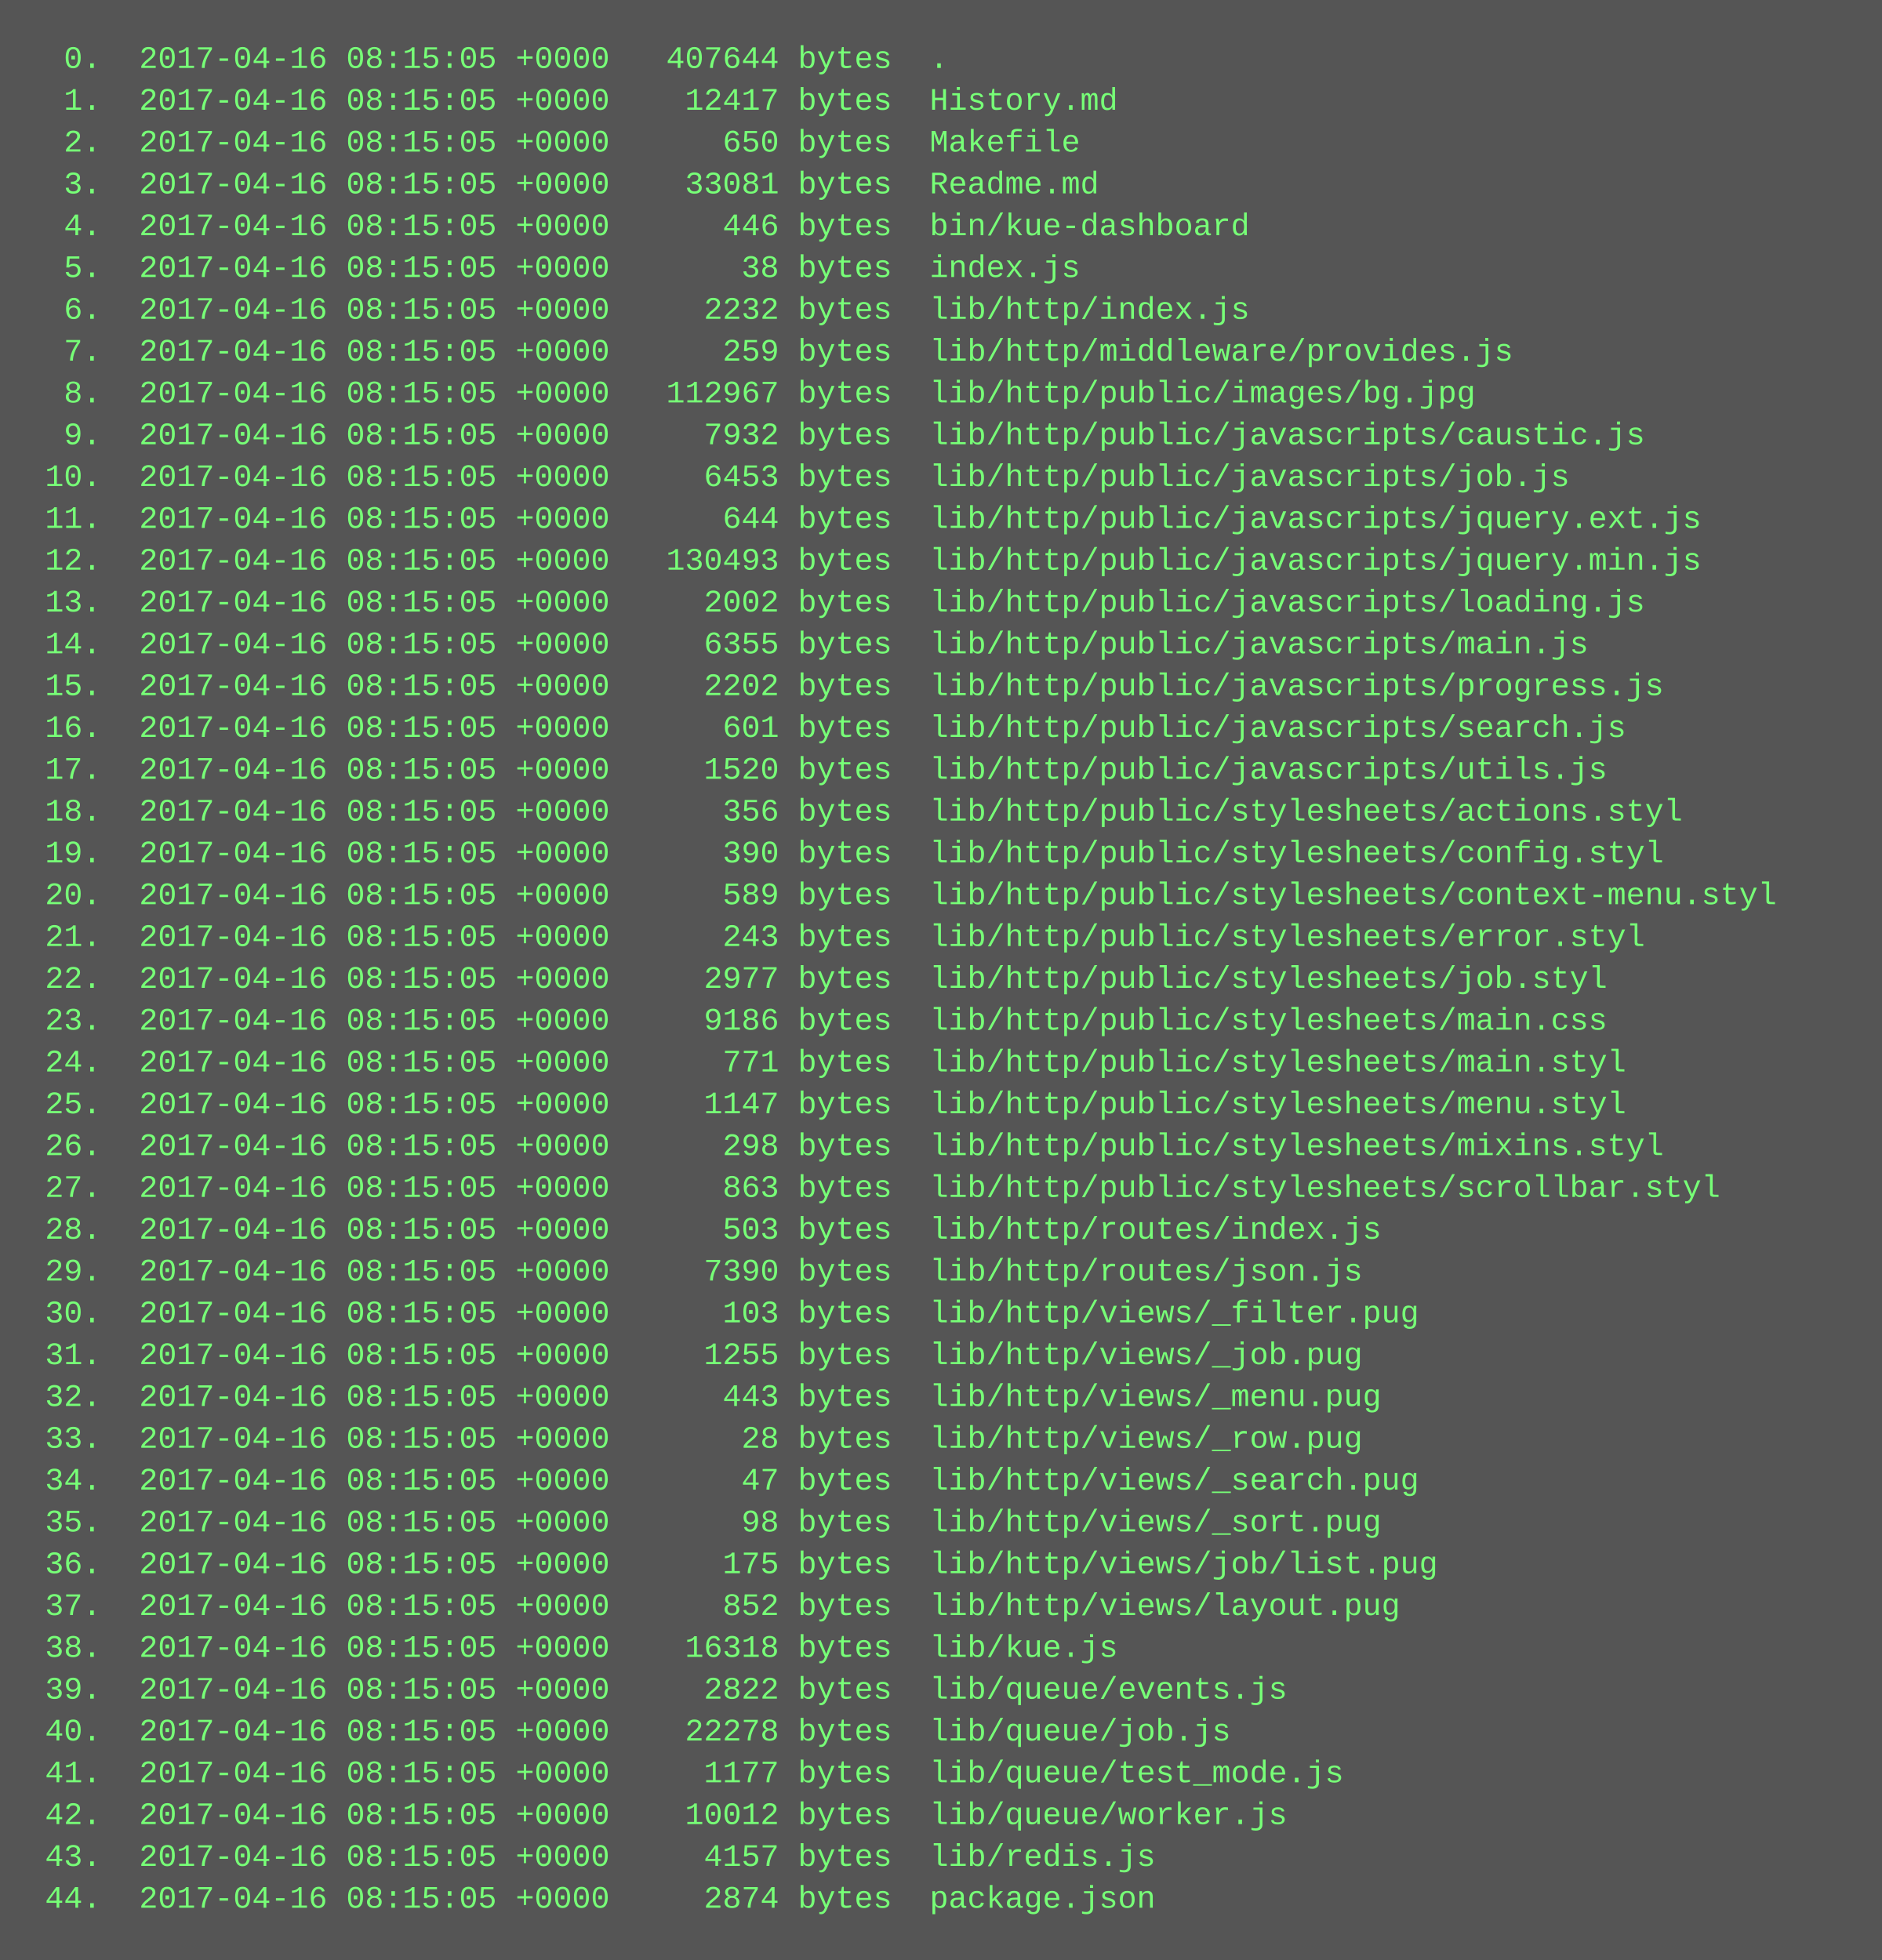
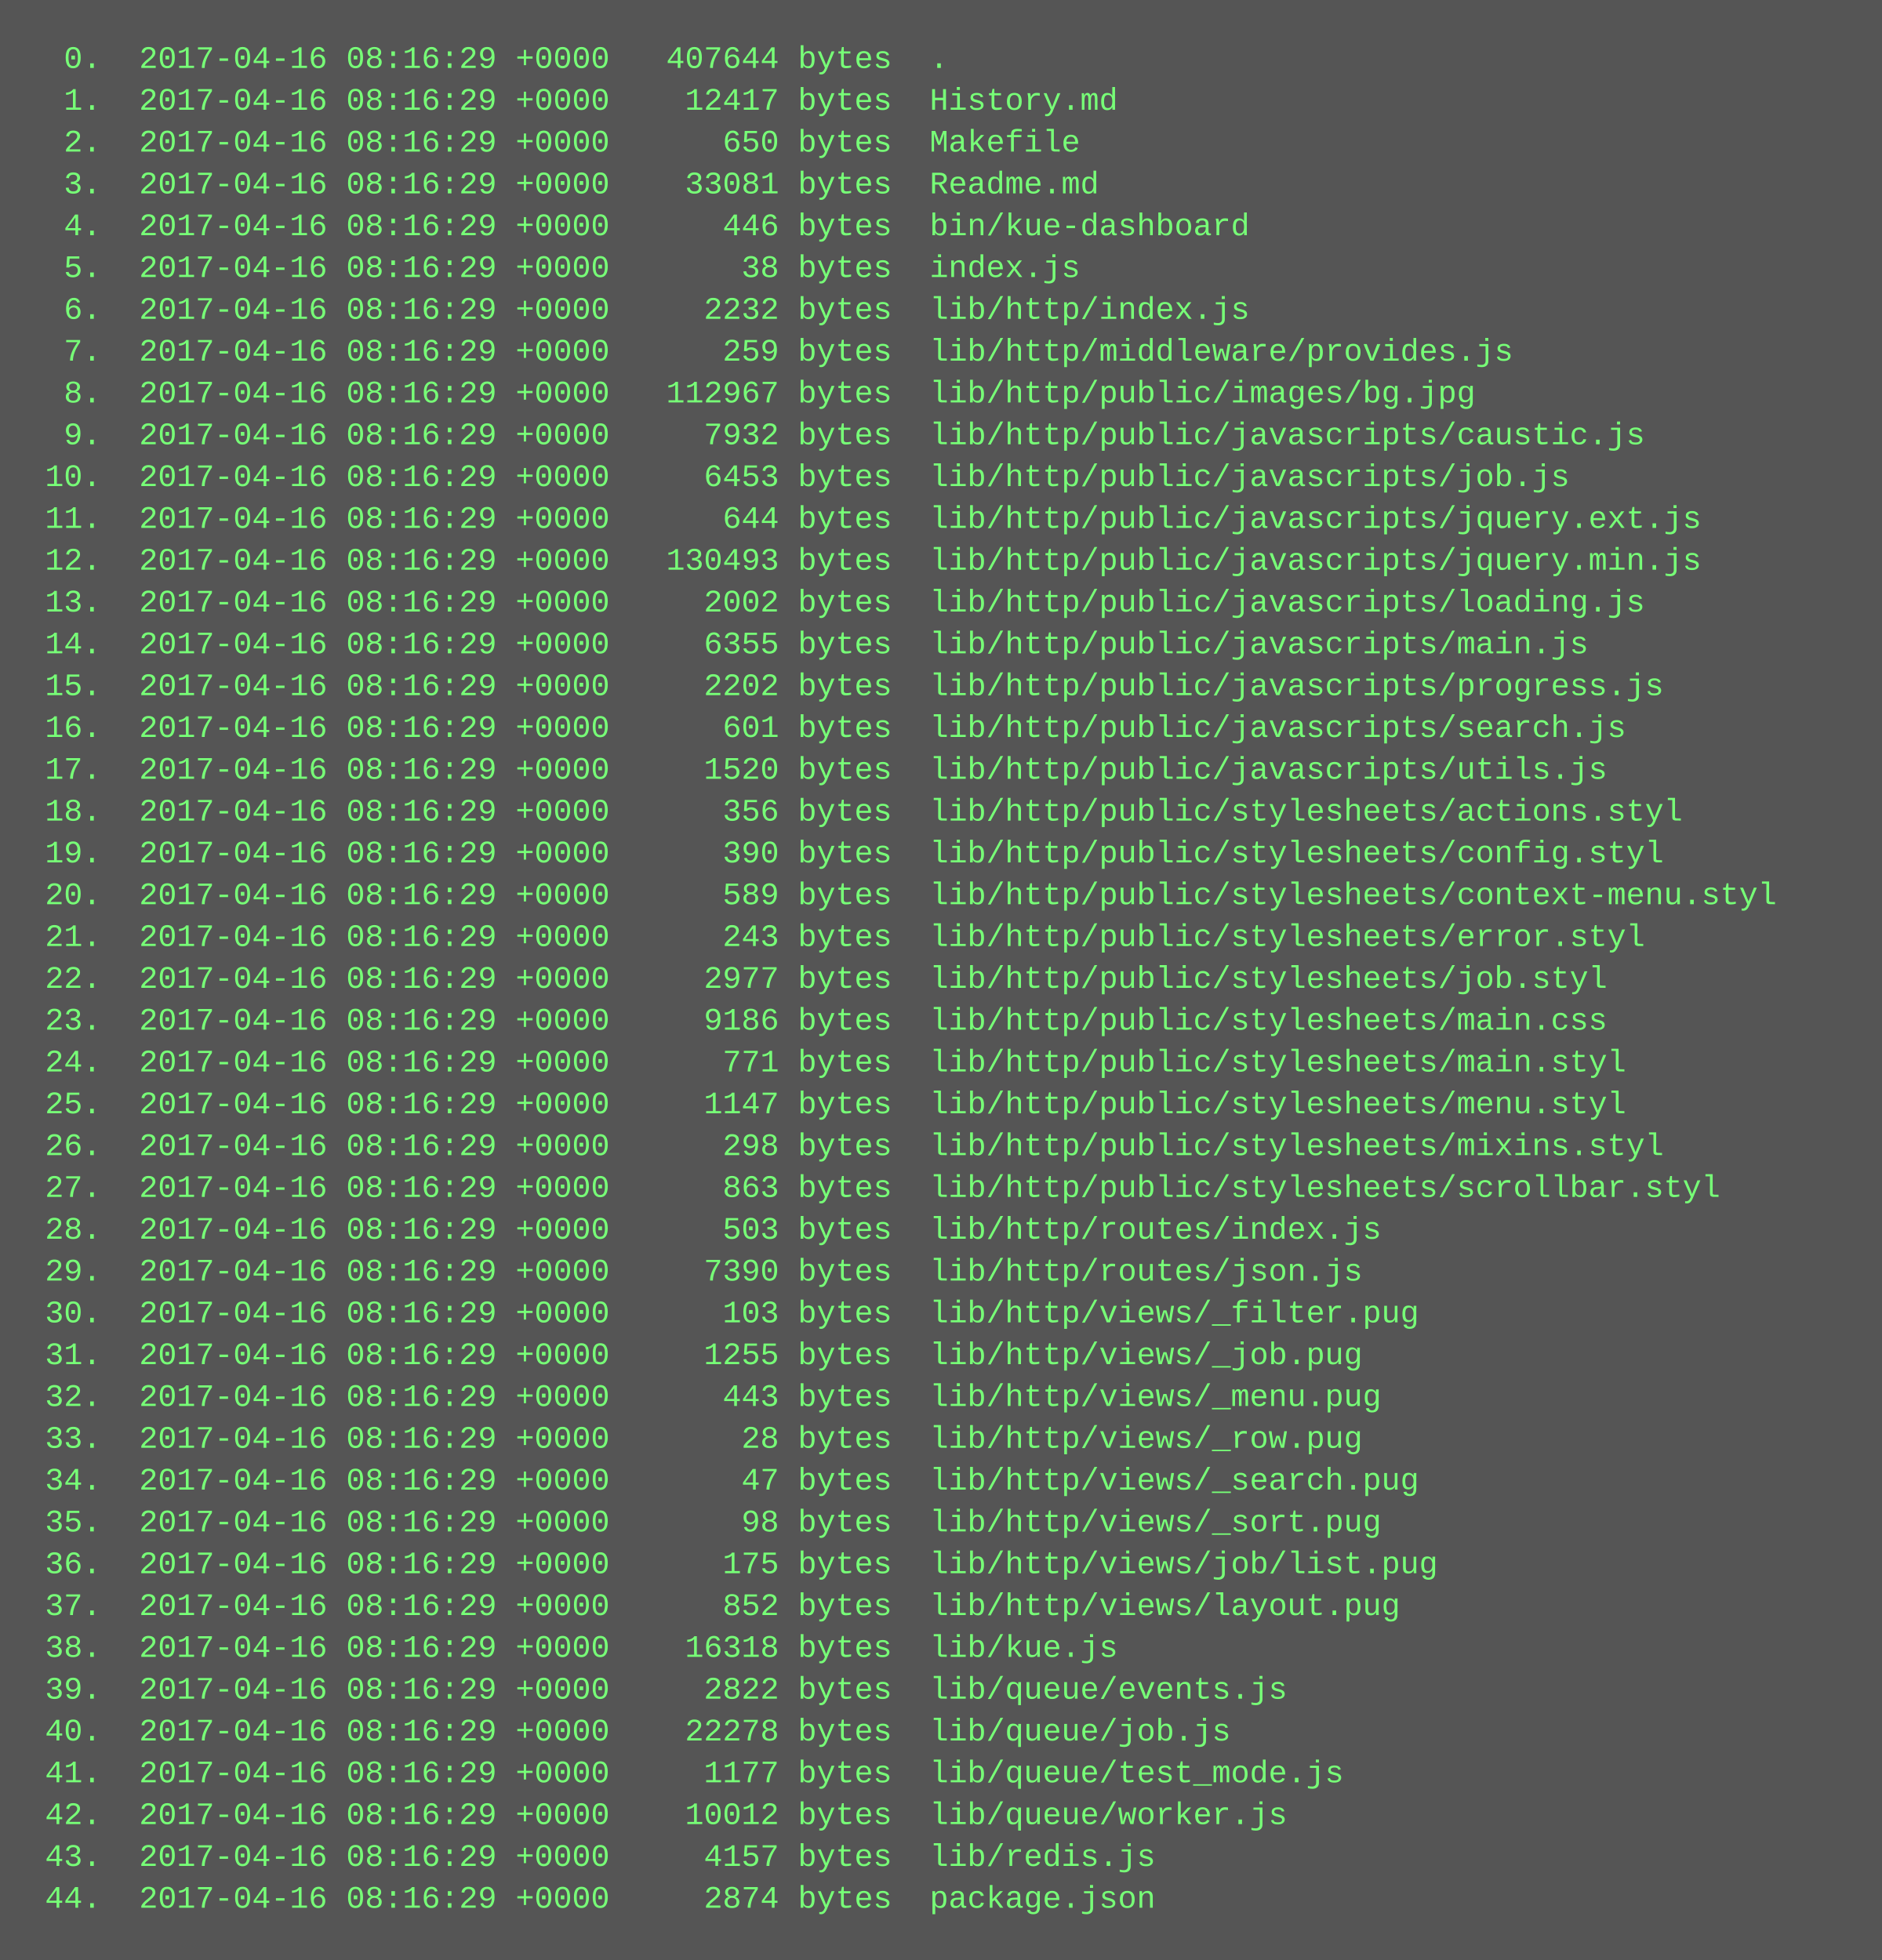
<svg xmlns="http://www.w3.org/2000/svg" height="750" width="720">
  <rect height="750" fill="#555" width="720" />
  <text fill="#7f7" font-family="Courier New" font-size="12" xml:space="preserve">
-     <tspan x="10" y="26">  0.  2017-04-16 08:15:05 +0000   407644 bytes  .</tspan>
-     <tspan x="10" y="42">  1.  2017-04-16 08:15:05 +0000    12417 bytes  History.md</tspan>
-     <tspan x="10" y="58">  2.  2017-04-16 08:15:05 +0000      650 bytes  Makefile</tspan>
-     <tspan x="10" y="74">  3.  2017-04-16 08:15:05 +0000    33081 bytes  Readme.md</tspan>
-     <tspan x="10" y="90">  4.  2017-04-16 08:15:05 +0000      446 bytes  bin/kue-dashboard</tspan>
-     <tspan x="10" y="106">  5.  2017-04-16 08:15:05 +0000       38 bytes  index.js</tspan>
-     <tspan x="10" y="122">  6.  2017-04-16 08:15:05 +0000     2232 bytes  lib/http/index.js</tspan>
-     <tspan x="10" y="138">  7.  2017-04-16 08:15:05 +0000      259 bytes  lib/http/middleware/provides.js</tspan>
-     <tspan x="10" y="154">  8.  2017-04-16 08:15:05 +0000   112967 bytes  lib/http/public/images/bg.jpg</tspan>
-     <tspan x="10" y="170">  9.  2017-04-16 08:15:05 +0000     7932 bytes  lib/http/public/javascripts/caustic.js</tspan>
-     <tspan x="10" y="186"> 10.  2017-04-16 08:15:05 +0000     6453 bytes  lib/http/public/javascripts/job.js</tspan>
-     <tspan x="10" y="202"> 11.  2017-04-16 08:15:05 +0000      644 bytes  lib/http/public/javascripts/jquery.ext.js</tspan>
-     <tspan x="10" y="218"> 12.  2017-04-16 08:15:05 +0000   130493 bytes  lib/http/public/javascripts/jquery.min.js</tspan>
-     <tspan x="10" y="234"> 13.  2017-04-16 08:15:05 +0000     2002 bytes  lib/http/public/javascripts/loading.js</tspan>
-     <tspan x="10" y="250"> 14.  2017-04-16 08:15:05 +0000     6355 bytes  lib/http/public/javascripts/main.js</tspan>
-     <tspan x="10" y="266"> 15.  2017-04-16 08:15:05 +0000     2202 bytes  lib/http/public/javascripts/progress.js</tspan>
-     <tspan x="10" y="282"> 16.  2017-04-16 08:15:05 +0000      601 bytes  lib/http/public/javascripts/search.js</tspan>
-     <tspan x="10" y="298"> 17.  2017-04-16 08:15:05 +0000     1520 bytes  lib/http/public/javascripts/utils.js</tspan>
-     <tspan x="10" y="314"> 18.  2017-04-16 08:15:05 +0000      356 bytes  lib/http/public/stylesheets/actions.styl</tspan>
-     <tspan x="10" y="330"> 19.  2017-04-16 08:15:05 +0000      390 bytes  lib/http/public/stylesheets/config.styl</tspan>
-     <tspan x="10" y="346"> 20.  2017-04-16 08:15:05 +0000      589 bytes  lib/http/public/stylesheets/context-menu.styl</tspan>
-     <tspan x="10" y="362"> 21.  2017-04-16 08:15:05 +0000      243 bytes  lib/http/public/stylesheets/error.styl</tspan>
-     <tspan x="10" y="378"> 22.  2017-04-16 08:15:05 +0000     2977 bytes  lib/http/public/stylesheets/job.styl</tspan>
-     <tspan x="10" y="394"> 23.  2017-04-16 08:15:05 +0000     9186 bytes  lib/http/public/stylesheets/main.css</tspan>
-     <tspan x="10" y="410"> 24.  2017-04-16 08:15:05 +0000      771 bytes  lib/http/public/stylesheets/main.styl</tspan>
-     <tspan x="10" y="426"> 25.  2017-04-16 08:15:05 +0000     1147 bytes  lib/http/public/stylesheets/menu.styl</tspan>
-     <tspan x="10" y="442"> 26.  2017-04-16 08:15:05 +0000      298 bytes  lib/http/public/stylesheets/mixins.styl</tspan>
-     <tspan x="10" y="458"> 27.  2017-04-16 08:15:05 +0000      863 bytes  lib/http/public/stylesheets/scrollbar.styl</tspan>
-     <tspan x="10" y="474"> 28.  2017-04-16 08:15:05 +0000      503 bytes  lib/http/routes/index.js</tspan>
-     <tspan x="10" y="490"> 29.  2017-04-16 08:15:05 +0000     7390 bytes  lib/http/routes/json.js</tspan>
-     <tspan x="10" y="506"> 30.  2017-04-16 08:15:05 +0000      103 bytes  lib/http/views/_filter.pug</tspan>
-     <tspan x="10" y="522"> 31.  2017-04-16 08:15:05 +0000     1255 bytes  lib/http/views/_job.pug</tspan>
-     <tspan x="10" y="538"> 32.  2017-04-16 08:15:05 +0000      443 bytes  lib/http/views/_menu.pug</tspan>
-     <tspan x="10" y="554"> 33.  2017-04-16 08:15:05 +0000       28 bytes  lib/http/views/_row.pug</tspan>
-     <tspan x="10" y="570"> 34.  2017-04-16 08:15:05 +0000       47 bytes  lib/http/views/_search.pug</tspan>
-     <tspan x="10" y="586"> 35.  2017-04-16 08:15:05 +0000       98 bytes  lib/http/views/_sort.pug</tspan>
-     <tspan x="10" y="602"> 36.  2017-04-16 08:15:05 +0000      175 bytes  lib/http/views/job/list.pug</tspan>
-     <tspan x="10" y="618"> 37.  2017-04-16 08:15:05 +0000      852 bytes  lib/http/views/layout.pug</tspan>
-     <tspan x="10" y="634"> 38.  2017-04-16 08:15:05 +0000    16318 bytes  lib/kue.js</tspan>
-     <tspan x="10" y="650"> 39.  2017-04-16 08:15:05 +0000     2822 bytes  lib/queue/events.js</tspan>
-     <tspan x="10" y="666"> 40.  2017-04-16 08:15:05 +0000    22278 bytes  lib/queue/job.js</tspan>
-     <tspan x="10" y="682"> 41.  2017-04-16 08:15:05 +0000     1177 bytes  lib/queue/test_mode.js</tspan>
-     <tspan x="10" y="698"> 42.  2017-04-16 08:15:05 +0000    10012 bytes  lib/queue/worker.js</tspan>
-     <tspan x="10" y="714"> 43.  2017-04-16 08:15:05 +0000     4157 bytes  lib/redis.js</tspan>
-     <tspan x="10" y="730"> 44.  2017-04-16 08:15:05 +0000     2874 bytes  package.json</tspan>
+     <tspan x="10" y="26">  0.  2017-04-16 08:16:29 +0000   407644 bytes  .</tspan>
+     <tspan x="10" y="42">  1.  2017-04-16 08:16:29 +0000    12417 bytes  History.md</tspan>
+     <tspan x="10" y="58">  2.  2017-04-16 08:16:29 +0000      650 bytes  Makefile</tspan>
+     <tspan x="10" y="74">  3.  2017-04-16 08:16:29 +0000    33081 bytes  Readme.md</tspan>
+     <tspan x="10" y="90">  4.  2017-04-16 08:16:29 +0000      446 bytes  bin/kue-dashboard</tspan>
+     <tspan x="10" y="106">  5.  2017-04-16 08:16:29 +0000       38 bytes  index.js</tspan>
+     <tspan x="10" y="122">  6.  2017-04-16 08:16:29 +0000     2232 bytes  lib/http/index.js</tspan>
+     <tspan x="10" y="138">  7.  2017-04-16 08:16:29 +0000      259 bytes  lib/http/middleware/provides.js</tspan>
+     <tspan x="10" y="154">  8.  2017-04-16 08:16:29 +0000   112967 bytes  lib/http/public/images/bg.jpg</tspan>
+     <tspan x="10" y="170">  9.  2017-04-16 08:16:29 +0000     7932 bytes  lib/http/public/javascripts/caustic.js</tspan>
+     <tspan x="10" y="186"> 10.  2017-04-16 08:16:29 +0000     6453 bytes  lib/http/public/javascripts/job.js</tspan>
+     <tspan x="10" y="202"> 11.  2017-04-16 08:16:29 +0000      644 bytes  lib/http/public/javascripts/jquery.ext.js</tspan>
+     <tspan x="10" y="218"> 12.  2017-04-16 08:16:29 +0000   130493 bytes  lib/http/public/javascripts/jquery.min.js</tspan>
+     <tspan x="10" y="234"> 13.  2017-04-16 08:16:29 +0000     2002 bytes  lib/http/public/javascripts/loading.js</tspan>
+     <tspan x="10" y="250"> 14.  2017-04-16 08:16:29 +0000     6355 bytes  lib/http/public/javascripts/main.js</tspan>
+     <tspan x="10" y="266"> 15.  2017-04-16 08:16:29 +0000     2202 bytes  lib/http/public/javascripts/progress.js</tspan>
+     <tspan x="10" y="282"> 16.  2017-04-16 08:16:29 +0000      601 bytes  lib/http/public/javascripts/search.js</tspan>
+     <tspan x="10" y="298"> 17.  2017-04-16 08:16:29 +0000     1520 bytes  lib/http/public/javascripts/utils.js</tspan>
+     <tspan x="10" y="314"> 18.  2017-04-16 08:16:29 +0000      356 bytes  lib/http/public/stylesheets/actions.styl</tspan>
+     <tspan x="10" y="330"> 19.  2017-04-16 08:16:29 +0000      390 bytes  lib/http/public/stylesheets/config.styl</tspan>
+     <tspan x="10" y="346"> 20.  2017-04-16 08:16:29 +0000      589 bytes  lib/http/public/stylesheets/context-menu.styl</tspan>
+     <tspan x="10" y="362"> 21.  2017-04-16 08:16:29 +0000      243 bytes  lib/http/public/stylesheets/error.styl</tspan>
+     <tspan x="10" y="378"> 22.  2017-04-16 08:16:29 +0000     2977 bytes  lib/http/public/stylesheets/job.styl</tspan>
+     <tspan x="10" y="394"> 23.  2017-04-16 08:16:29 +0000     9186 bytes  lib/http/public/stylesheets/main.css</tspan>
+     <tspan x="10" y="410"> 24.  2017-04-16 08:16:29 +0000      771 bytes  lib/http/public/stylesheets/main.styl</tspan>
+     <tspan x="10" y="426"> 25.  2017-04-16 08:16:29 +0000     1147 bytes  lib/http/public/stylesheets/menu.styl</tspan>
+     <tspan x="10" y="442"> 26.  2017-04-16 08:16:29 +0000      298 bytes  lib/http/public/stylesheets/mixins.styl</tspan>
+     <tspan x="10" y="458"> 27.  2017-04-16 08:16:29 +0000      863 bytes  lib/http/public/stylesheets/scrollbar.styl</tspan>
+     <tspan x="10" y="474"> 28.  2017-04-16 08:16:29 +0000      503 bytes  lib/http/routes/index.js</tspan>
+     <tspan x="10" y="490"> 29.  2017-04-16 08:16:29 +0000     7390 bytes  lib/http/routes/json.js</tspan>
+     <tspan x="10" y="506"> 30.  2017-04-16 08:16:29 +0000      103 bytes  lib/http/views/_filter.pug</tspan>
+     <tspan x="10" y="522"> 31.  2017-04-16 08:16:29 +0000     1255 bytes  lib/http/views/_job.pug</tspan>
+     <tspan x="10" y="538"> 32.  2017-04-16 08:16:29 +0000      443 bytes  lib/http/views/_menu.pug</tspan>
+     <tspan x="10" y="554"> 33.  2017-04-16 08:16:29 +0000       28 bytes  lib/http/views/_row.pug</tspan>
+     <tspan x="10" y="570"> 34.  2017-04-16 08:16:29 +0000       47 bytes  lib/http/views/_search.pug</tspan>
+     <tspan x="10" y="586"> 35.  2017-04-16 08:16:29 +0000       98 bytes  lib/http/views/_sort.pug</tspan>
+     <tspan x="10" y="602"> 36.  2017-04-16 08:16:29 +0000      175 bytes  lib/http/views/job/list.pug</tspan>
+     <tspan x="10" y="618"> 37.  2017-04-16 08:16:29 +0000      852 bytes  lib/http/views/layout.pug</tspan>
+     <tspan x="10" y="634"> 38.  2017-04-16 08:16:29 +0000    16318 bytes  lib/kue.js</tspan>
+     <tspan x="10" y="650"> 39.  2017-04-16 08:16:29 +0000     2822 bytes  lib/queue/events.js</tspan>
+     <tspan x="10" y="666"> 40.  2017-04-16 08:16:29 +0000    22278 bytes  lib/queue/job.js</tspan>
+     <tspan x="10" y="682"> 41.  2017-04-16 08:16:29 +0000     1177 bytes  lib/queue/test_mode.js</tspan>
+     <tspan x="10" y="698"> 42.  2017-04-16 08:16:29 +0000    10012 bytes  lib/queue/worker.js</tspan>
+     <tspan x="10" y="714"> 43.  2017-04-16 08:16:29 +0000     4157 bytes  lib/redis.js</tspan>
+     <tspan x="10" y="730"> 44.  2017-04-16 08:16:29 +0000     2874 bytes  package.json</tspan>
  </text>
</svg>
